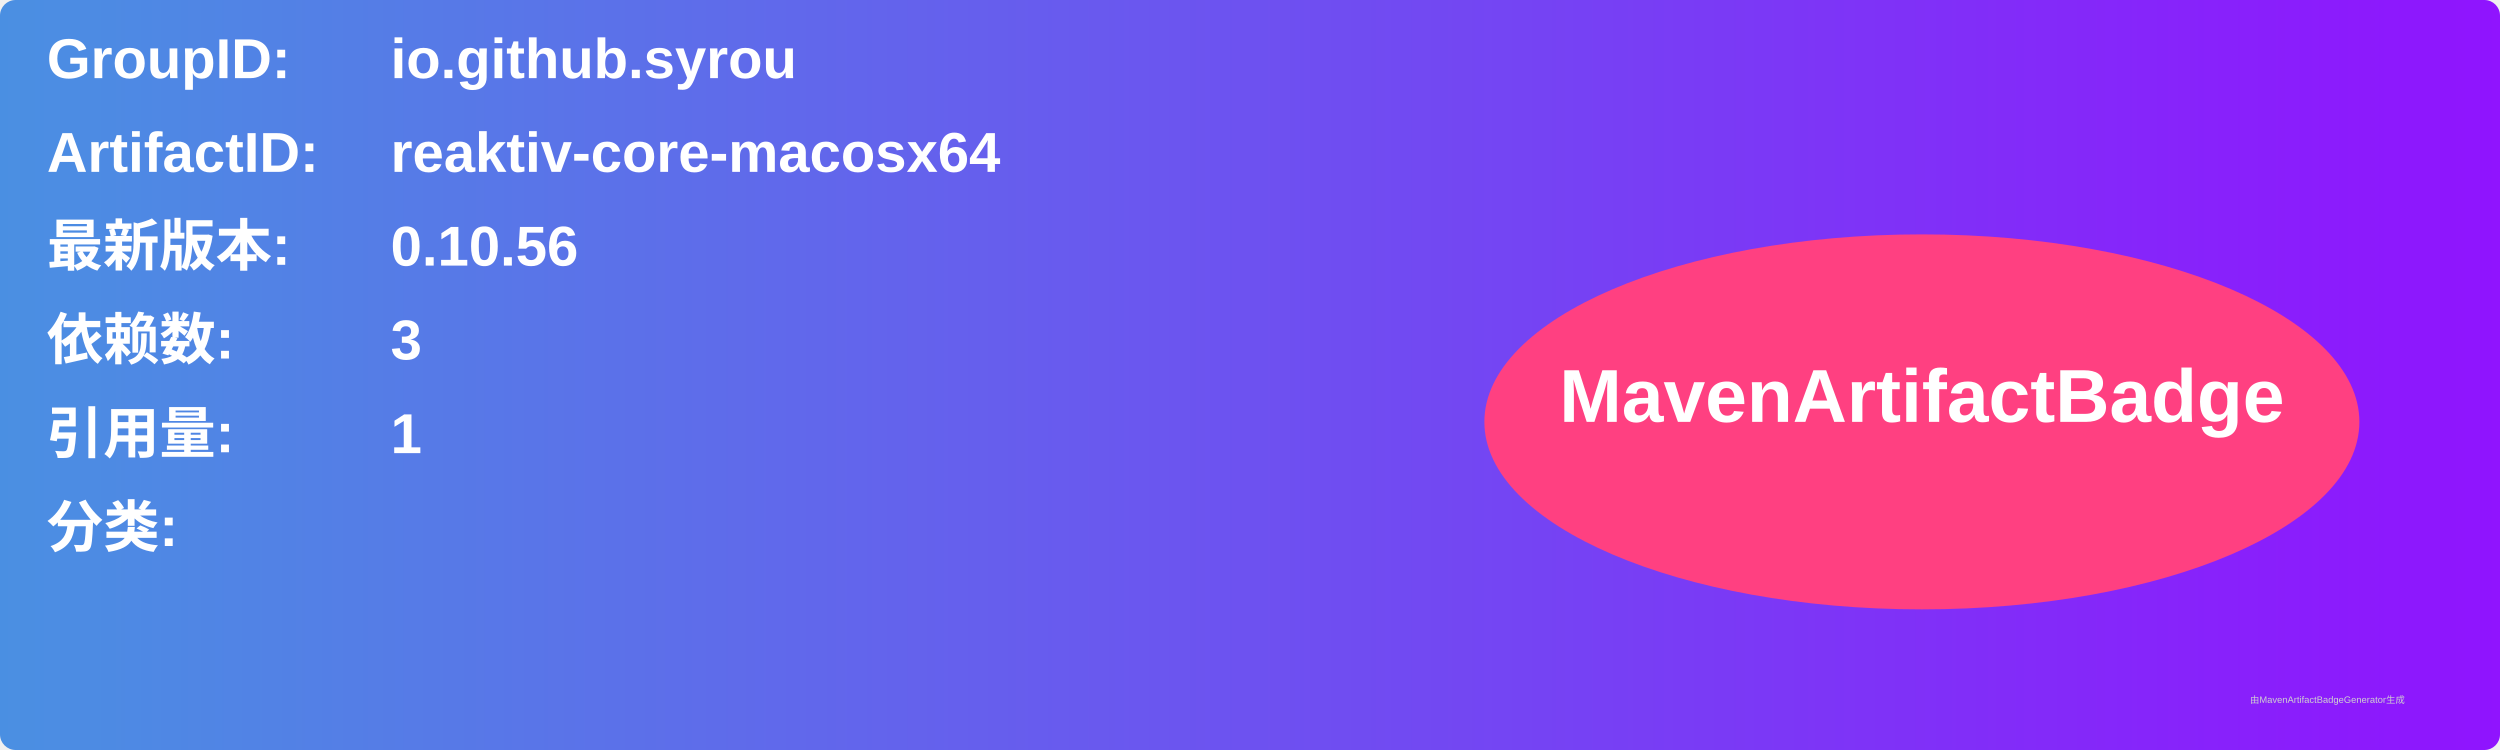
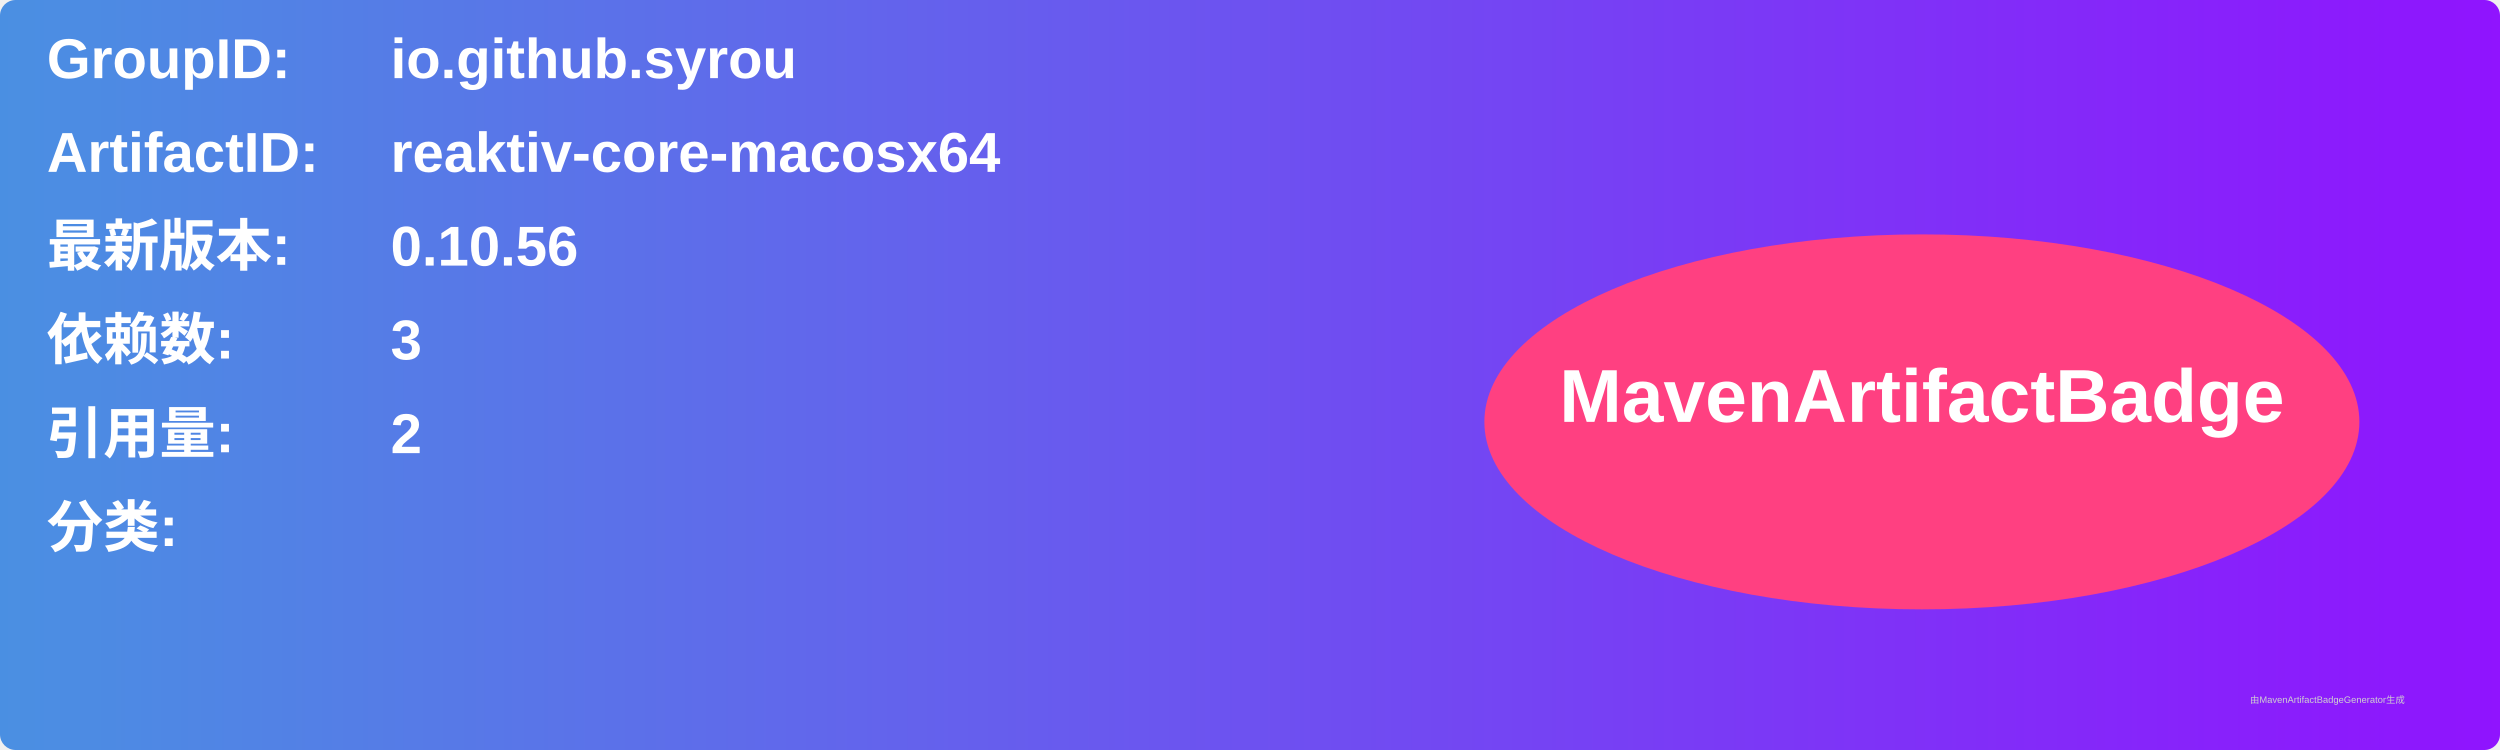
<svg xmlns="http://www.w3.org/2000/svg" width="800" height="240" viewBox="0 0 800 240">
  <linearGradient id="grad" x1="0%" y1="0%" x2="100%" y2="0%">
    <stop offset="0%" stop-color="#4a90e2" />
    <stop offset="100%" stop-color="#9013fe" />
  </linearGradient>
  <rect width="100%" height="100%" rx="5" ry="5" fill="url(#grad)" />
  <g transform="translate(15, 15)">
    <text x="0" y="10" font-family="Arial" font-size="18" fill="white" font-weight="bold" width="260">GroupID:</text>
    <text x="110" y="10" font-family="Arial" font-size="18" fill="white" font-weight="bold" width="460">io.github.syrou</text>
    <text x="0" y="40" font-family="Arial" font-size="18" fill="white" font-weight="bold" width="260">ArtifactID:</text>
    <text x="110" y="40" font-family="Arial" font-size="18" fill="white" font-weight="bold" width="460">reaktiv-core-macosx64</text>
    <text x="0" y="70" font-family="Arial" font-size="18" fill="white" font-weight="bold">最新版本:</text>
    <text x="110" y="70" font-family="Arial" font-size="18" fill="white" font-weight="bold">
      <tspan font-weight="bold">0.10.56</tspan>
    </text>
    <text x="0" y="100" font-family="Arial" font-size="18" fill="white" font-weight="bold">依赖数: </text>
    <text x="110" y="100" font-family="Arial" font-size="18" fill="white">
      <tspan font-weight="bold">3</tspan>
    </text>
    <text x="0" y="130" font-family="Arial" font-size="18" fill="white" font-weight="bold">引用量: </text>
    <text x="110" y="130" font-family="Arial" font-size="18" fill="white">
-       <tspan font-weight="bold">1</tspan>
+       <tspan font-weight="bold">2</tspan>
    </text>
    <text x="0" y="160" font-family="Arial" font-size="18" fill="white" font-weight="bold">分类:</text>
    <text x="10" y="190" font-family="Arial" font-size="10" fill="white">
      <tspan font-weight="bold" />
    </text>
    <ellipse cx="600" cy="120" rx="140" ry="60" fill="#ff4081" />
    <text x="600" y="120" text-anchor="middle" font-family="Arial" font-size="24" fill="white" font-weight="bold">MavenArtifactBadge</text>
  </g>
  <text x="720" y="225" font-family="Arial" font-size="3" fill="#d0d0d0">由MavenArtifactBadgeGenerator生成</text>
</svg>
